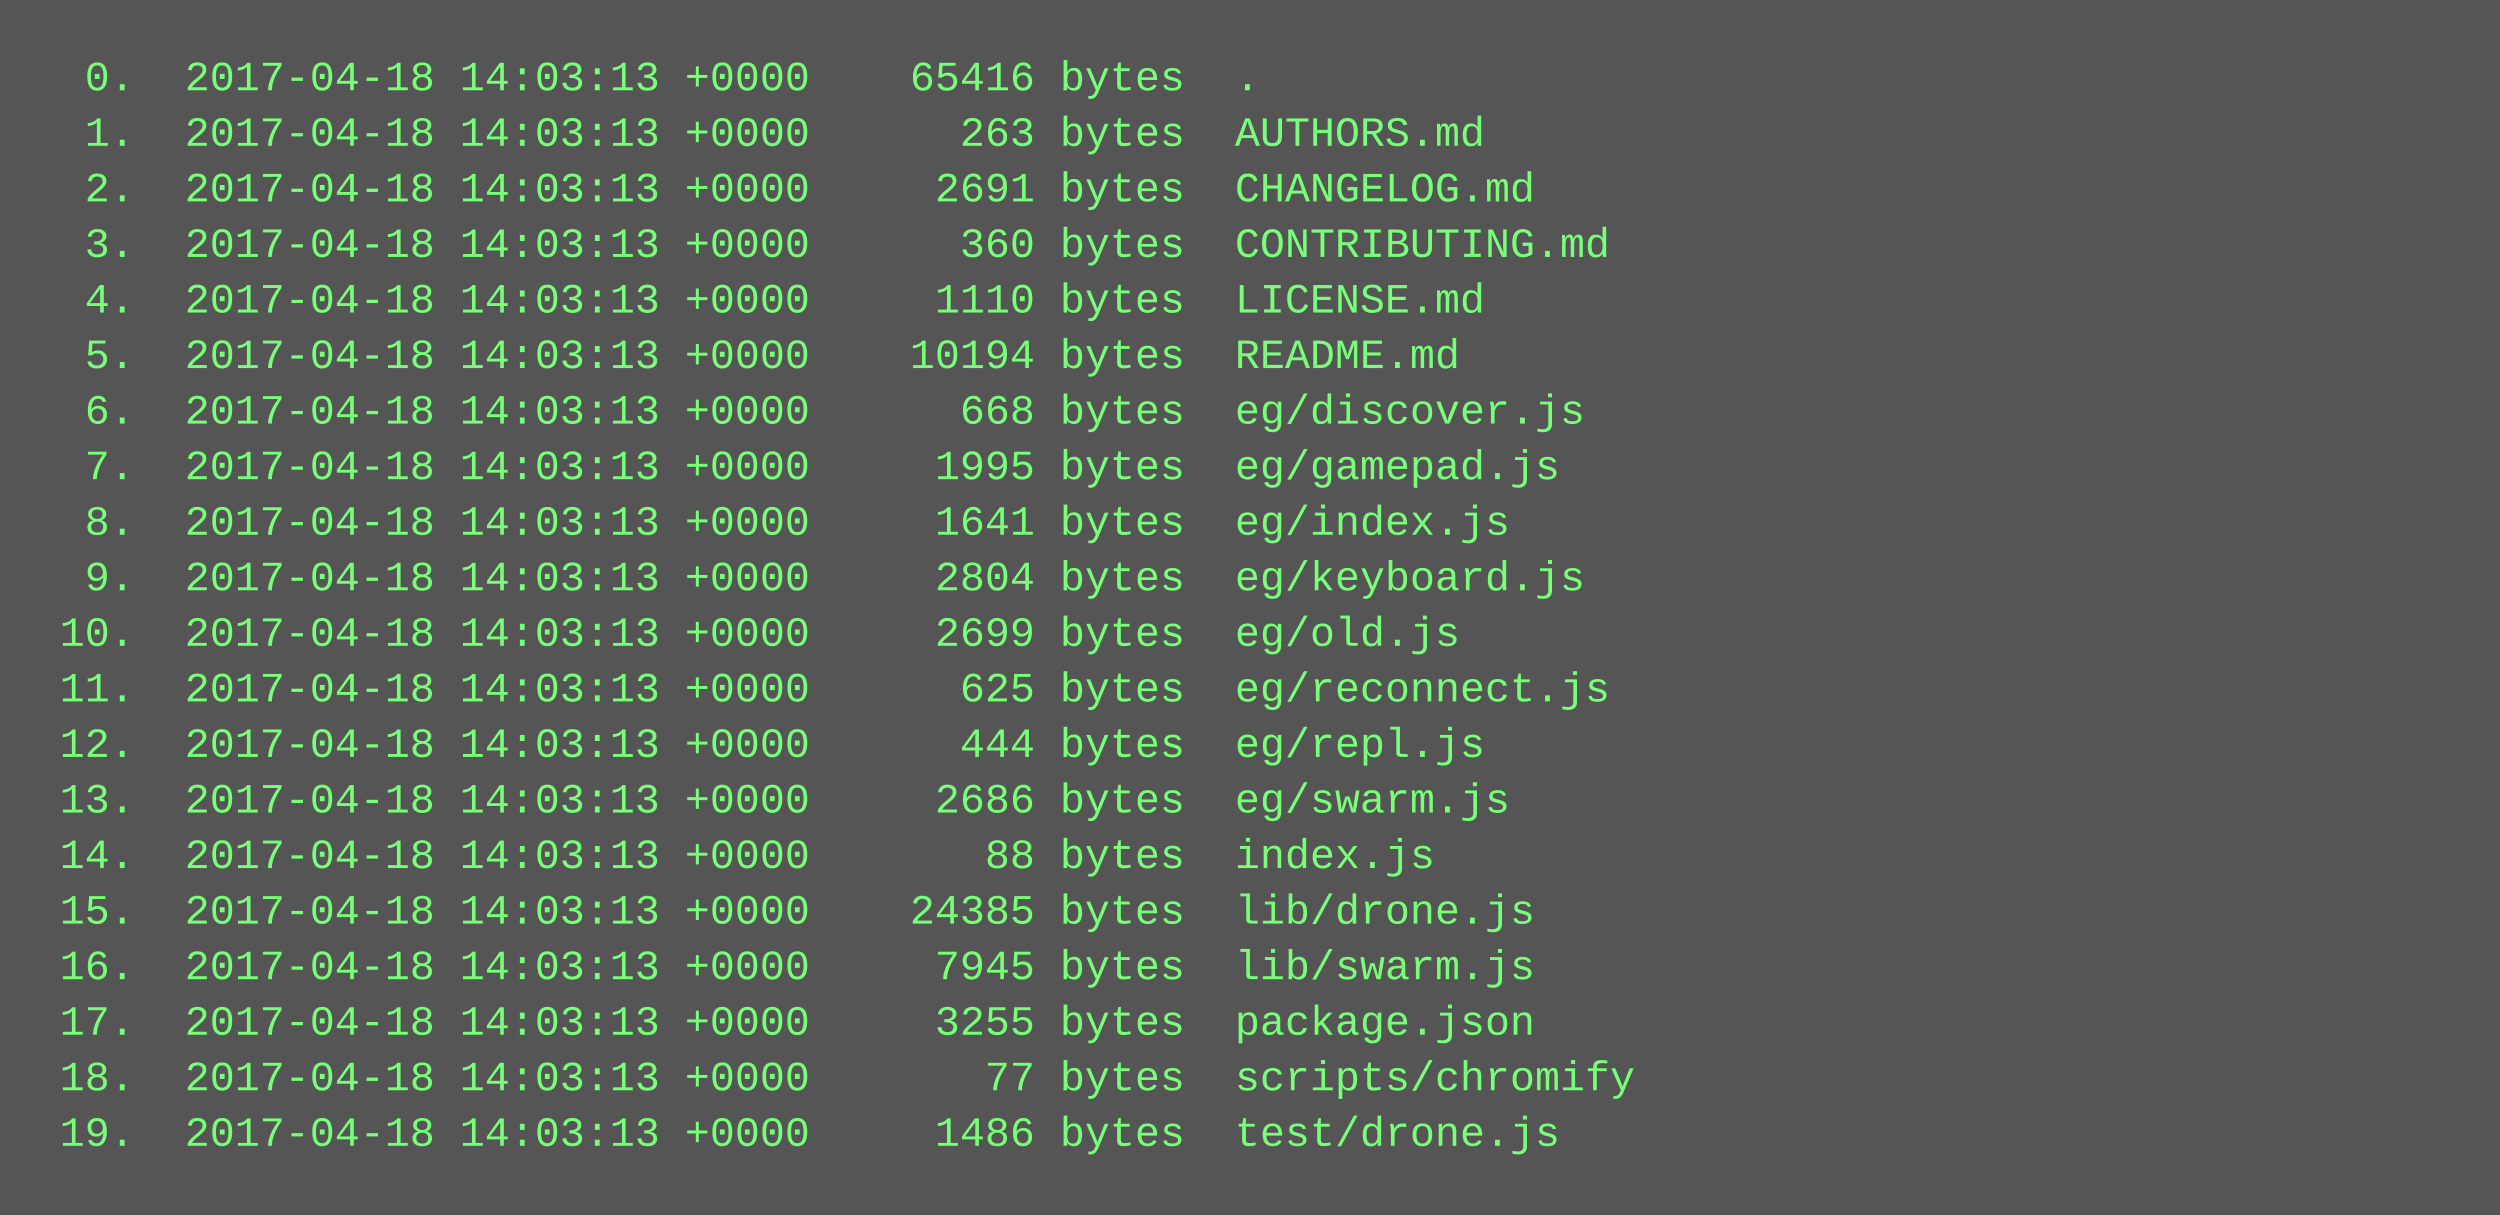
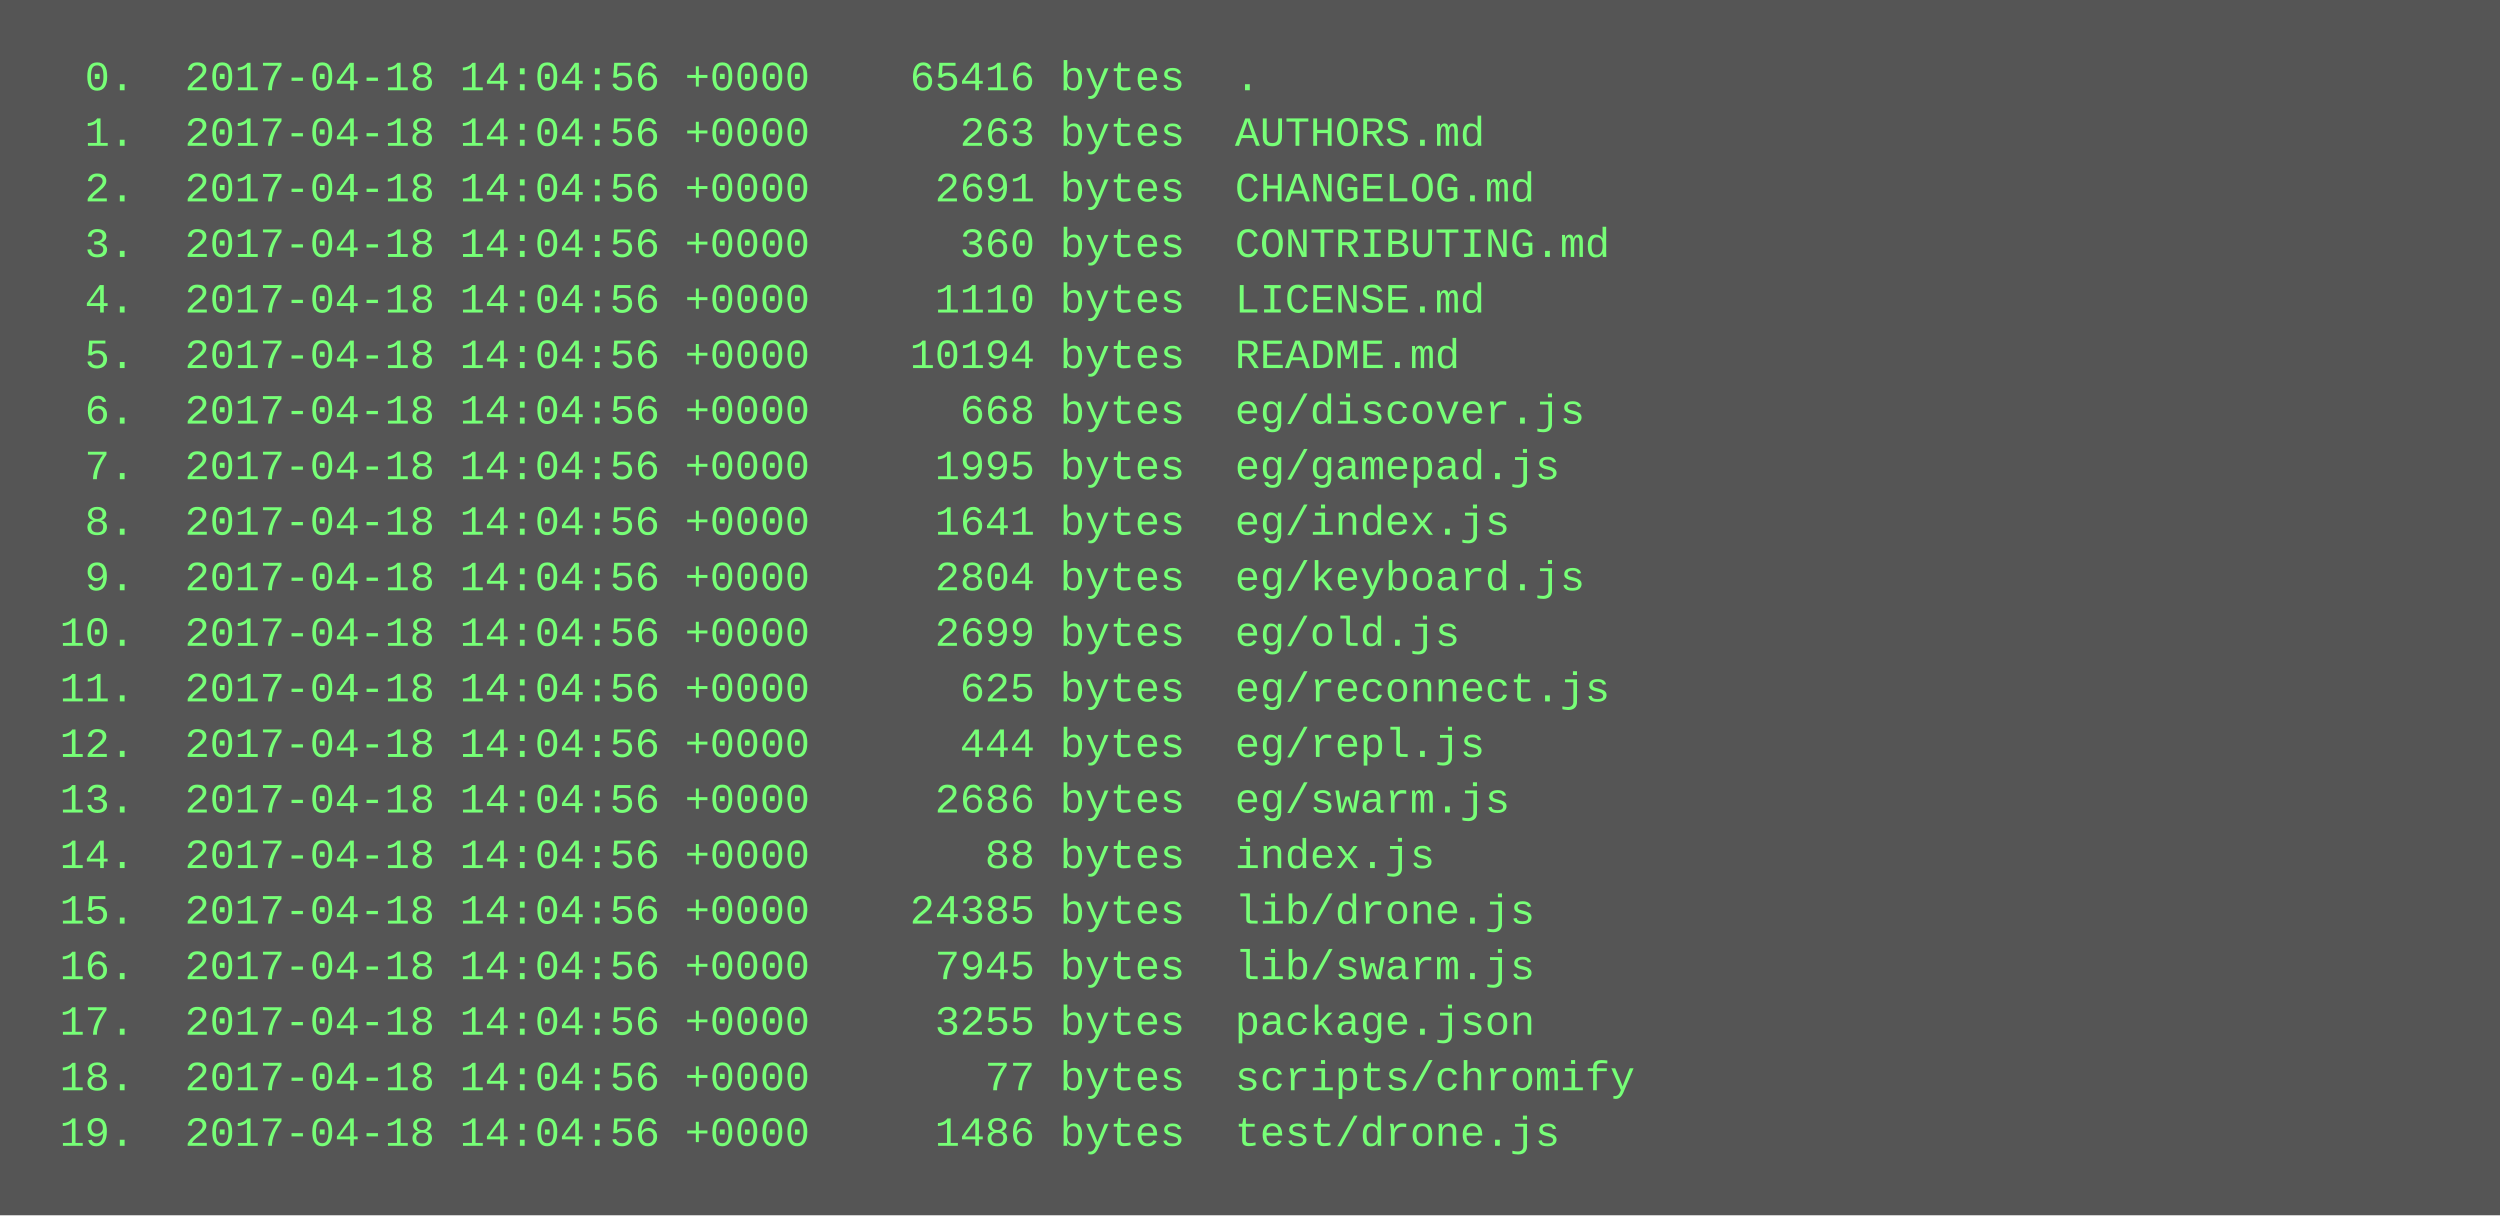
<svg xmlns="http://www.w3.org/2000/svg" height="350" width="720">
  <rect height="350" fill="#555" width="720" />
  <text fill="#7f7" font-family="Courier New" font-size="12" xml:space="preserve">
-     <tspan x="10" y="26">  0.  2017-04-18 14:03:13 +0000    65416 bytes  .</tspan>
-     <tspan x="10" y="42">  1.  2017-04-18 14:03:13 +0000      263 bytes  AUTHORS.md</tspan>
-     <tspan x="10" y="58">  2.  2017-04-18 14:03:13 +0000     2691 bytes  CHANGELOG.md</tspan>
-     <tspan x="10" y="74">  3.  2017-04-18 14:03:13 +0000      360 bytes  CONTRIBUTING.md</tspan>
-     <tspan x="10" y="90">  4.  2017-04-18 14:03:13 +0000     1110 bytes  LICENSE.md</tspan>
-     <tspan x="10" y="106">  5.  2017-04-18 14:03:13 +0000    10194 bytes  README.md</tspan>
-     <tspan x="10" y="122">  6.  2017-04-18 14:03:13 +0000      668 bytes  eg/discover.js</tspan>
-     <tspan x="10" y="138">  7.  2017-04-18 14:03:13 +0000     1995 bytes  eg/gamepad.js</tspan>
-     <tspan x="10" y="154">  8.  2017-04-18 14:03:13 +0000     1641 bytes  eg/index.js</tspan>
-     <tspan x="10" y="170">  9.  2017-04-18 14:03:13 +0000     2804 bytes  eg/keyboard.js</tspan>
-     <tspan x="10" y="186"> 10.  2017-04-18 14:03:13 +0000     2699 bytes  eg/old.js</tspan>
-     <tspan x="10" y="202"> 11.  2017-04-18 14:03:13 +0000      625 bytes  eg/reconnect.js</tspan>
-     <tspan x="10" y="218"> 12.  2017-04-18 14:03:13 +0000      444 bytes  eg/repl.js</tspan>
-     <tspan x="10" y="234"> 13.  2017-04-18 14:03:13 +0000     2686 bytes  eg/swarm.js</tspan>
-     <tspan x="10" y="250"> 14.  2017-04-18 14:03:13 +0000       88 bytes  index.js</tspan>
-     <tspan x="10" y="266"> 15.  2017-04-18 14:03:13 +0000    24385 bytes  lib/drone.js</tspan>
-     <tspan x="10" y="282"> 16.  2017-04-18 14:03:13 +0000     7945 bytes  lib/swarm.js</tspan>
-     <tspan x="10" y="298"> 17.  2017-04-18 14:03:13 +0000     3255 bytes  package.json</tspan>
-     <tspan x="10" y="314"> 18.  2017-04-18 14:03:13 +0000       77 bytes  scripts/chromify</tspan>
-     <tspan x="10" y="330"> 19.  2017-04-18 14:03:13 +0000     1486 bytes  test/drone.js</tspan>
+     <tspan x="10" y="26">  0.  2017-04-18 14:04:56 +0000    65416 bytes  .</tspan>
+     <tspan x="10" y="42">  1.  2017-04-18 14:04:56 +0000      263 bytes  AUTHORS.md</tspan>
+     <tspan x="10" y="58">  2.  2017-04-18 14:04:56 +0000     2691 bytes  CHANGELOG.md</tspan>
+     <tspan x="10" y="74">  3.  2017-04-18 14:04:56 +0000      360 bytes  CONTRIBUTING.md</tspan>
+     <tspan x="10" y="90">  4.  2017-04-18 14:04:56 +0000     1110 bytes  LICENSE.md</tspan>
+     <tspan x="10" y="106">  5.  2017-04-18 14:04:56 +0000    10194 bytes  README.md</tspan>
+     <tspan x="10" y="122">  6.  2017-04-18 14:04:56 +0000      668 bytes  eg/discover.js</tspan>
+     <tspan x="10" y="138">  7.  2017-04-18 14:04:56 +0000     1995 bytes  eg/gamepad.js</tspan>
+     <tspan x="10" y="154">  8.  2017-04-18 14:04:56 +0000     1641 bytes  eg/index.js</tspan>
+     <tspan x="10" y="170">  9.  2017-04-18 14:04:56 +0000     2804 bytes  eg/keyboard.js</tspan>
+     <tspan x="10" y="186"> 10.  2017-04-18 14:04:56 +0000     2699 bytes  eg/old.js</tspan>
+     <tspan x="10" y="202"> 11.  2017-04-18 14:04:56 +0000      625 bytes  eg/reconnect.js</tspan>
+     <tspan x="10" y="218"> 12.  2017-04-18 14:04:56 +0000      444 bytes  eg/repl.js</tspan>
+     <tspan x="10" y="234"> 13.  2017-04-18 14:04:56 +0000     2686 bytes  eg/swarm.js</tspan>
+     <tspan x="10" y="250"> 14.  2017-04-18 14:04:56 +0000       88 bytes  index.js</tspan>
+     <tspan x="10" y="266"> 15.  2017-04-18 14:04:56 +0000    24385 bytes  lib/drone.js</tspan>
+     <tspan x="10" y="282"> 16.  2017-04-18 14:04:56 +0000     7945 bytes  lib/swarm.js</tspan>
+     <tspan x="10" y="298"> 17.  2017-04-18 14:04:56 +0000     3255 bytes  package.json</tspan>
+     <tspan x="10" y="314"> 18.  2017-04-18 14:04:56 +0000       77 bytes  scripts/chromify</tspan>
+     <tspan x="10" y="330"> 19.  2017-04-18 14:04:56 +0000     1486 bytes  test/drone.js</tspan>
  </text>
</svg>
